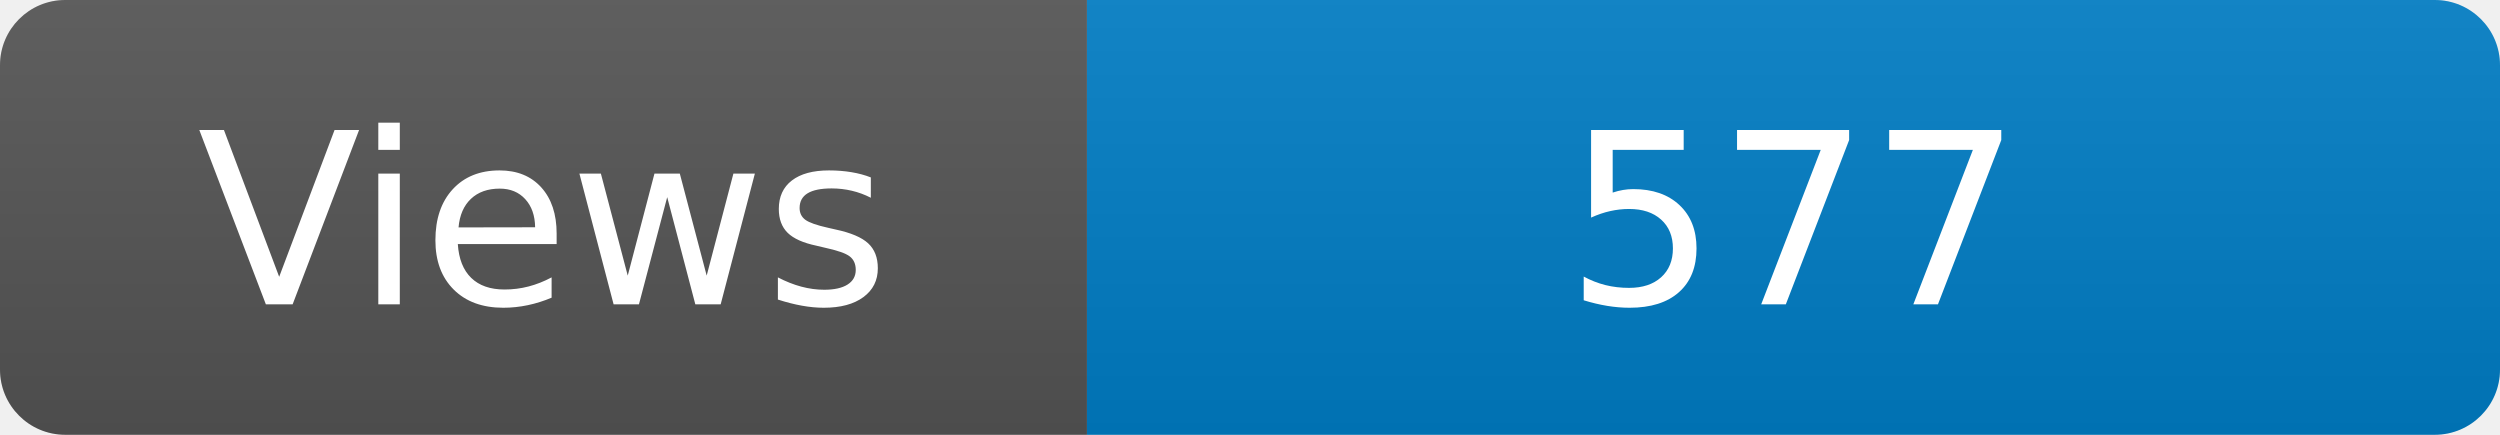
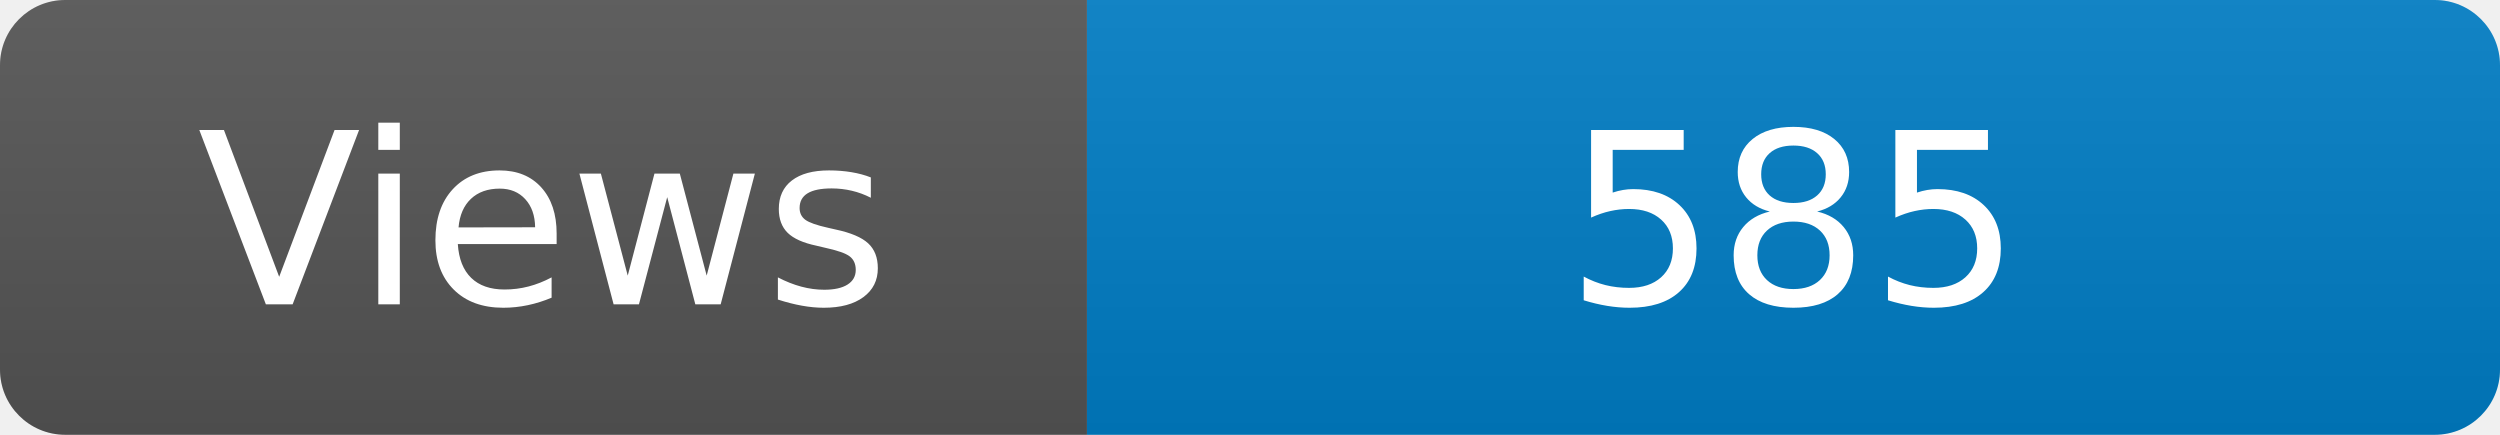
<svg xmlns="http://www.w3.org/2000/svg" width="115" height="20" role="img" aria-label="Maintained?: yes">
  <linearGradient id="s" x2="0" y2="100%">
    <stop offset="0" stop-color="#bbb" stop-opacity=".1" />
    <stop offset="1" stop-opacity=".1" />
  </linearGradient>
  <clipPath id="r">
    <rect width="115" height="20" rx="3" fill="#fff" />
  </clipPath>
  <g clip-path="url(#r)">
    <rect width="50" height="20" fill="#555" />
    <rect x="50" width="160" height="20" fill="#007ec6" />
    <rect width="115" height="20" fill="url(#s)" />
  </g>
  <g fill="#fff" text-anchor="middle" font-family="Verdana,Geneva,DejaVu Sans,sans-serif" font-size="110">
    <text x="250" y="140" transform="scale(.1)" fill="#fff">Views</text>
-     <text x="825" y="140" transform="scale(.1)" fill="#fff">577</text>
+     <text x="825" y="140" transform="scale(.1)" fill="#fff">585</text>
  </g>
</svg>
